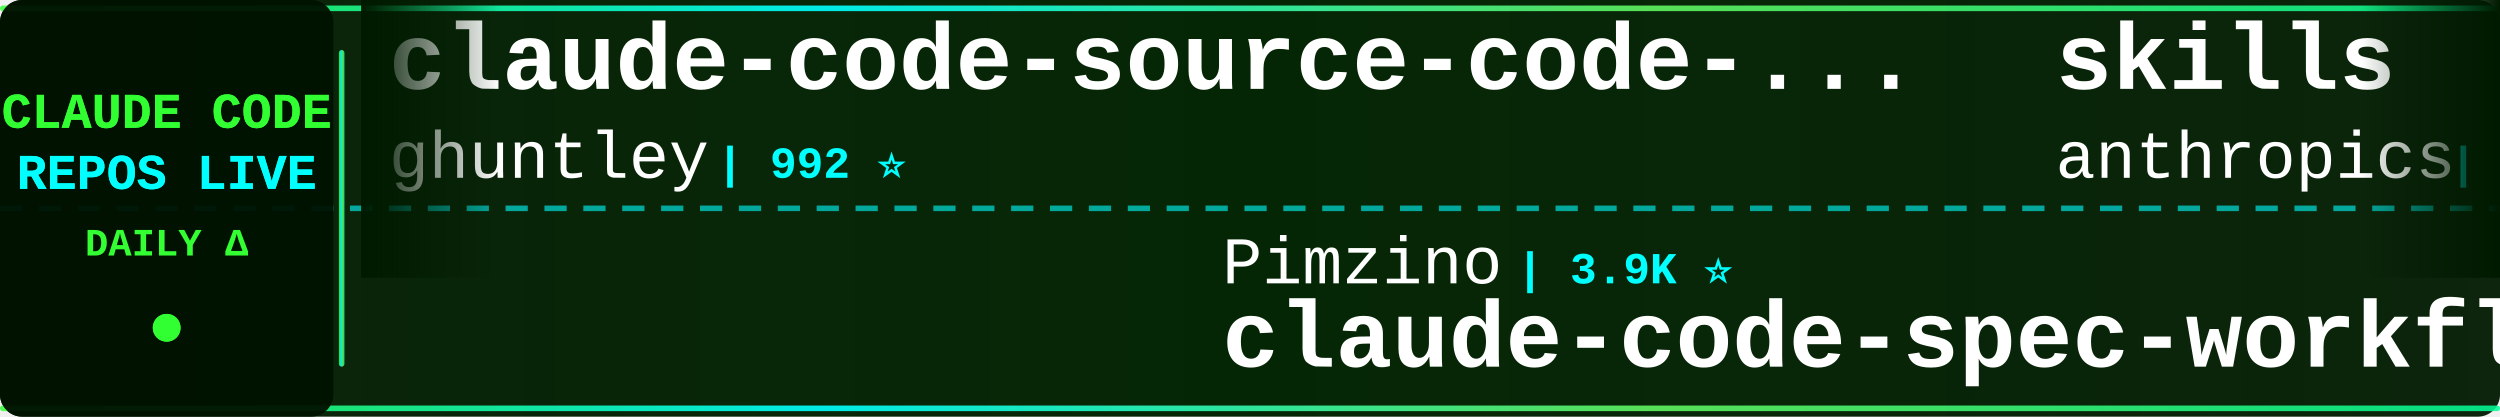
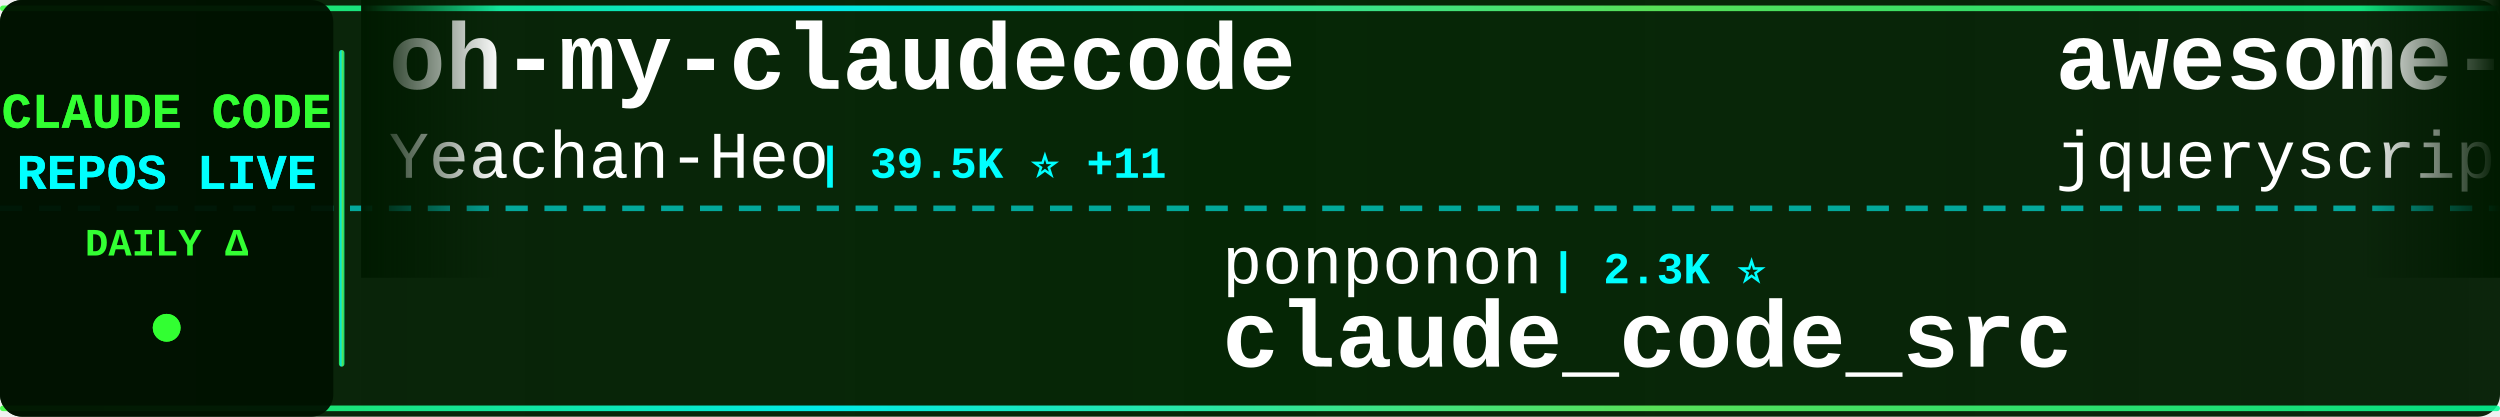
<svg xmlns="http://www.w3.org/2000/svg" width="900" height="150">
  <defs>
    <linearGradient id="tickerBg" x1="0%" y1="0%" x2="100%" y2="0%">
      <stop offset="0%" style="stop-color:#001a00;stop-opacity:0.95" />
      <stop offset="50%" style="stop-color:#002200;stop-opacity:0.98" />
      <stop offset="100%" style="stop-color:#001a00;stop-opacity:0.95" />
    </linearGradient>
    <linearGradient id="borderGrad" x1="0%" y1="0%" x2="100%" y2="0%">
      <stop offset="0%" style="stop-color:#33ff33;stop-opacity:0.85">
        <animate attributeName="stop-opacity" values="0.85;1;0.85" dur="2s" repeatCount="indefinite" />
      </stop>
      <stop offset="33%" style="stop-color:#00ffff;stop-opacity:0.9">
        <animate attributeName="stop-opacity" values="0.9;1;0.9" dur="2.2s" repeatCount="indefinite" />
      </stop>
      <stop offset="66%" style="stop-color:#66ff66;stop-opacity:0.85">
        <animate attributeName="stop-opacity" values="0.85;1;0.85" dur="1.8s" repeatCount="indefinite" />
      </stop>
      <stop offset="100%" style="stop-color:#00ff99;stop-opacity:0.85">
        <animate attributeName="stop-opacity" values="0.85;1;0.85" dur="2s" repeatCount="indefinite" />
      </stop>
    </linearGradient>
    <filter id="textGlow">
      <feGaussianBlur stdDeviation="0.1" result="coloredBlur" />
      <feMerge>
        <feMergeNode in="coloredBlur" />
        <feMergeNode in="SourceGraphic" />
      </feMerge>
    </filter>
    <filter id="metricGlow">
      <feGaussianBlur stdDeviation="0.2" result="coloredBlur" />
      <feMerge>
        <feMergeNode in="coloredBlur" />
        <feMergeNode in="SourceGraphic" />
      </feMerge>
    </filter>
    <linearGradient id="leftFade" x1="0%" y1="0%" x2="100%" y2="0%">
      <stop offset="0%" style="stop-color:#001a00;stop-opacity:1" />
      <stop offset="100%" style="stop-color:#001a00;stop-opacity:0" />
    </linearGradient>
    <linearGradient id="rightFade" x1="0%" y1="0%" x2="100%" y2="0%">
      <stop offset="0%" style="stop-color:#001a00;stop-opacity:0" />
      <stop offset="100%" style="stop-color:#001a00;stop-opacity:1" />
    </linearGradient>
  </defs>
  <rect width="900" height="150" fill="url(#tickerBg)" rx="8" />
  <rect x="0" y="2" width="900" height="2" fill="url(#borderGrad)" rx="1" />
  <rect x="0" y="146" width="900" height="2" fill="url(#borderGrad)" rx="1" />
  <line x1="0" y1="75" x2="900" y2="75" stroke="#00ffff" stroke-width="2" stroke-dasharray="8 6" opacity="0.6" />
  <rect x="0" y="0" width="120" height="150" fill="#001100" opacity="0.95" rx="8" />
  <text x="60" y="46" font-family="'Courier New', monospace" font-size="18" font-weight="bold" fill="#33ff33" text-anchor="middle" filter="url(#textGlow)">
    CLAUDE CODE
  </text>
  <text x="60" y="68" font-family="'Courier New', monospace" font-size="18" font-weight="bold" fill="#00ffff" text-anchor="middle" filter="url(#textGlow)">
    REPOS LIVE
  </text>
  <text x="60" y="92" font-family="'Courier New', monospace" font-size="14" font-weight="bold" fill="#33ff33" text-anchor="middle">
    DAILY Δ
  </text>
  <circle cx="60" cy="118" r="5" fill="#33ff33" filter="url(#metricGlow)">
    <animate attributeName="r" values="4;6;4" dur="1.5s" repeatCount="indefinite" />
    <animate attributeName="opacity" values="0.6;1;0.6" dur="1.5s" repeatCount="indefinite" />
  </circle>
  <rect x="122" y="18" width="2" height="114" fill="url(#borderGrad)" rx="1" />
  <clipPath id="tickerClip">
    <rect x="130" y="0" width="770" height="150" />
  </clipPath>
  <g clip-path="url(#tickerClip)">
    <g id="tickerItems">
      <animateTransform attributeName="transform" attributeType="XML" type="translate" from="0 0" to="-3000 0" dur="54s" repeatCount="indefinite" />
      <g transform="translate(0, 0)">
-         <text x="140" y="32" font-family="'Courier New', monospace" font-size="34" font-weight="bold" fill="#ffffff">claude-code-source-code-...</text>
-         <text x="140" y="64" font-family="'Courier New', monospace" font-size="24" font-weight="normal" fill="#ffffff" opacity="1.0">ghuntley</text>
-         <text x="258" y="64" font-family="'Courier New', monospace" font-size="16" font-weight="bold" fill="#00ffff"> | 992 ⭐</text>
+         <text x="140" y="32" font-family="'Courier New', monospace" font-size="34" font-weight="bold" fill="#ffffff">oh-my-claudecode</text>
+         <text x="140" y="64" font-family="'Courier New', monospace" font-size="24" font-weight="normal" fill="#ffffff" opacity="1.0">Yeachan-Heo</text>
+         <text x="294" y="64" font-family="'Courier New', monospace" font-size="16" font-weight="bold" fill="#00ffff"> | 39.5K ⭐ +11</text>
      </g>
      <g transform="translate(300, 0)">
-         <text x="140" y="102" font-family="'Courier New', monospace" font-size="24" font-weight="normal" fill="#ffffff" opacity="1.0">Pimzino</text>
-         <text x="246" y="102" font-family="'Courier New', monospace" font-size="16" font-weight="bold" fill="#00ffff"> | 3.9K ⭐</text>
-         <text x="140" y="132" font-family="'Courier New', monospace" font-size="34" font-weight="bold" fill="#ffffff">claude-code-spec-workflo...</text>
+         <text x="140" y="102" font-family="'Courier New', monospace" font-size="24" font-weight="normal" fill="#ffffff" opacity="1.0">ponponon</text>
+         <text x="258" y="102" font-family="'Courier New', monospace" font-size="16" font-weight="bold" fill="#00ffff"> | 2.3K ⭐</text>
+         <text x="140" y="132" font-family="'Courier New', monospace" font-size="34" font-weight="bold" fill="#ffffff">claude_code_src</text>
      </g>
      <g transform="translate(600, 0)">
-         <text x="140" y="32" font-family="'Courier New', monospace" font-size="34" font-weight="bold" fill="#ffffff">skills</text>
-         <text x="140" y="64" font-family="'Courier New', monospace" font-size="24" font-weight="normal" fill="#ffffff" opacity="1.0">anthropics</text>
-         <text x="282" y="64" font-family="'Courier New', monospace" font-size="16" font-weight="bold" fill="#00ffff"> | 179.2K ⭐ +37</text>
+         <text x="140" y="32" font-family="'Courier New', monospace" font-size="34" font-weight="bold" fill="#ffffff">awesome-claude-code</text>
+         <text x="140" y="64" font-family="'Courier New', monospace" font-size="24" font-weight="normal" fill="#ffffff" opacity="1.0">jqueryscript</text>
+         <text x="306" y="64" font-family="'Courier New', monospace" font-size="16" font-weight="bold" fill="#00ffff"> | 521 ⭐</text>
      </g>
      <g transform="translate(900, 0)">
-         <text x="140" y="102" font-family="'Courier New', monospace" font-size="24" font-weight="normal" fill="#ffffff" opacity="1.0">jqueryscript</text>
-         <text x="306" y="102" font-family="'Courier New', monospace" font-size="16" font-weight="bold" fill="#00ffff"> | 521 ⭐</text>
-         <text x="140" y="132" font-family="'Courier New', monospace" font-size="34" font-weight="bold" fill="#ffffff">awesome-claude-code</text>
+         <text x="140" y="102" font-family="'Courier New', monospace" font-size="24" font-weight="normal" fill="#ffffff" opacity="1.0">edmund-io</text>
+         <text x="270" y="102" font-family="'Courier New', monospace" font-size="16" font-weight="bold" fill="#00ffff"> | 1.5K ⭐</text>
+         <text x="140" y="132" font-family="'Courier New', monospace" font-size="34" font-weight="bold" fill="#ffffff">edmunds-claude-code</text>
      </g>
      <g transform="translate(1200, 0)">
-         <text x="140" y="32" font-family="'Courier New', monospace" font-size="34" font-weight="bold" fill="#ffffff">claude-code-proxy</text>
-         <text x="140" y="64" font-family="'Courier New', monospace" font-size="24" font-weight="normal" fill="#ffffff" opacity="1.0">fuergaosi233</text>
-         <text x="306" y="64" font-family="'Courier New', monospace" font-size="16" font-weight="bold" fill="#00ffff"> | 2.8K ⭐</text>
+         <text x="140" y="32" font-family="'Courier New', monospace" font-size="34" font-weight="bold" fill="#ffffff">claude-code-prompts</text>
+         <text x="140" y="64" font-family="'Courier New', monospace" font-size="24" font-weight="normal" fill="#ffffff" opacity="1.0">repowise-dev</text>
+         <text x="306" y="64" font-family="'Courier New', monospace" font-size="16" font-weight="bold" fill="#00ffff"> | 1.2K ⭐</text>
      </g>
      <g transform="translate(1500, 0)">
-         <text x="140" y="102" font-family="'Courier New', monospace" font-size="24" font-weight="normal" fill="#ffffff" opacity="1.0">diet103</text>
-         <text x="246" y="102" font-family="'Courier New', monospace" font-size="16" font-weight="bold" fill="#00ffff"> | 10.0K ⭐</text>
-         <text x="140" y="132" font-family="'Courier New', monospace" font-size="34" font-weight="bold" fill="#ffffff">claude-code-infrastructu...</text>
+         <text x="140" y="102" font-family="'Courier New', monospace" font-size="24" font-weight="normal" fill="#ffffff" opacity="1.0">alejandrobalderas</text>
+         <text x="366" y="102" font-family="'Courier New', monospace" font-size="16" font-weight="bold" fill="#00ffff"> | 3.0K ⭐ +2</text>
+         <text x="140" y="132" font-family="'Courier New', monospace" font-size="34" font-weight="bold" fill="#ffffff">claude-code-from-source</text>
      </g>
      <g transform="translate(1800, 0)">
-         <text x="140" y="32" font-family="'Courier New', monospace" font-size="34" font-weight="bold" fill="#ffffff">claude-coder</text>
-         <text x="140" y="64" font-family="'Courier New', monospace" font-size="24" font-weight="normal" fill="#ffffff" opacity="1.0">kodu-ai</text>
-         <text x="246" y="64" font-family="'Courier New', monospace" font-size="16" font-weight="bold" fill="#00ffff"> | 5.2K ⭐</text>
+         <text x="140" y="32" font-family="'Courier New', monospace" font-size="34" font-weight="bold" fill="#ffffff">claude-code-video-toolki...</text>
+         <text x="140" y="64" font-family="'Courier New', monospace" font-size="24" font-weight="normal" fill="#ffffff" opacity="1.0">digitalsamba</text>
+         <text x="306" y="64" font-family="'Courier New', monospace" font-size="16" font-weight="bold" fill="#00ffff"> | 2.2K ⭐ +3</text>
      </g>
      <g transform="translate(2100, 0)">
-         <text x="140" y="102" font-family="'Courier New', monospace" font-size="24" font-weight="normal" fill="#ffffff" opacity="1.0">huangjia2019</text>
-         <text x="306" y="102" font-family="'Courier New', monospace" font-size="16" font-weight="bold" fill="#00ffff"> | 1.1K ⭐</text>
-         <text x="140" y="132" font-family="'Courier New', monospace" font-size="34" font-weight="bold" fill="#ffffff">claude-code-engineering</text>
+         <text x="140" y="102" font-family="'Courier New', monospace" font-size="24" font-weight="normal" fill="#ffffff" opacity="1.0">luyao618</text>
+         <text x="258" y="102" font-family="'Courier New', monospace" font-size="16" font-weight="bold" fill="#00ffff"> | 1.7K ⭐</text>
+         <text x="140" y="132" font-family="'Courier New', monospace" font-size="34" font-weight="bold" fill="#ffffff">Claude-Code-Source-Study</text>
      </g>
      <g transform="translate(2400, 0)">
-         <text x="140" y="32" font-family="'Courier New', monospace" font-size="34" font-weight="bold" fill="#ffffff">claude-code-telegram</text>
-         <text x="140" y="64" font-family="'Courier New', monospace" font-size="24" font-weight="normal" fill="#ffffff" opacity="1.0">overwirehq</text>
-         <text x="282" y="64" font-family="'Courier New', monospace" font-size="16" font-weight="bold" fill="#00ffff"> | 2.8K ⭐</text>
+         <text x="140" y="32" font-family="'Courier New', monospace" font-size="34" font-weight="bold" fill="#ffffff">claude-code-infrastructu...</text>
+         <text x="140" y="64" font-family="'Courier New', monospace" font-size="24" font-weight="normal" fill="#ffffff" opacity="1.0">diet103</text>
+         <text x="246" y="64" font-family="'Courier New', monospace" font-size="16" font-weight="bold" fill="#00ffff"> | 10.0K ⭐</text>
      </g>
      <g transform="translate(2700, 0)">
-         <text x="140" y="102" font-family="'Courier New', monospace" font-size="24" font-weight="normal" fill="#ffffff" opacity="1.0">ykdojo</text>
-         <text x="234" y="102" font-family="'Courier New', monospace" font-size="16" font-weight="bold" fill="#00ffff"> | 10.2K ⭐ +2</text>
-         <text x="140" y="132" font-family="'Courier New', monospace" font-size="34" font-weight="bold" fill="#ffffff">claude-code-tips</text>
+         <text x="140" y="102" font-family="'Courier New', monospace" font-size="24" font-weight="normal" fill="#ffffff" opacity="1.0">SeemSeam</text>
+         <text x="258" y="102" font-family="'Courier New', monospace" font-size="16" font-weight="bold" fill="#00ffff"> | 3.5K ⭐ -1</text>
+         <text x="140" y="132" font-family="'Courier New', monospace" font-size="34" font-weight="bold" fill="#ffffff">claude_codex_bridge</text>
      </g>
      <g transform="translate(3000, 0)">
-         <text x="140" y="32" font-family="'Courier New', monospace" font-size="34" font-weight="bold" fill="#ffffff">claude-code-source-code-...</text>
-         <text x="140" y="64" font-family="'Courier New', monospace" font-size="24" font-weight="normal" fill="#ffffff" opacity="1.0">ghuntley</text>
-         <text x="258" y="64" font-family="'Courier New', monospace" font-size="16" font-weight="bold" fill="#00ffff"> | 992 ⭐</text>
+         <text x="140" y="32" font-family="'Courier New', monospace" font-size="34" font-weight="bold" fill="#ffffff">oh-my-claudecode</text>
+         <text x="140" y="64" font-family="'Courier New', monospace" font-size="24" font-weight="normal" fill="#ffffff" opacity="1.0">Yeachan-Heo</text>
+         <text x="294" y="64" font-family="'Courier New', monospace" font-size="16" font-weight="bold" fill="#00ffff"> | 39.5K ⭐ +11</text>
      </g>
      <g transform="translate(3300, 0)">
-         <text x="140" y="102" font-family="'Courier New', monospace" font-size="24" font-weight="normal" fill="#ffffff" opacity="1.0">Pimzino</text>
-         <text x="246" y="102" font-family="'Courier New', monospace" font-size="16" font-weight="bold" fill="#00ffff"> | 3.9K ⭐</text>
-         <text x="140" y="132" font-family="'Courier New', monospace" font-size="34" font-weight="bold" fill="#ffffff">claude-code-spec-workflo...</text>
+         <text x="140" y="102" font-family="'Courier New', monospace" font-size="24" font-weight="normal" fill="#ffffff" opacity="1.0">ponponon</text>
+         <text x="258" y="102" font-family="'Courier New', monospace" font-size="16" font-weight="bold" fill="#00ffff"> | 2.3K ⭐</text>
+         <text x="140" y="132" font-family="'Courier New', monospace" font-size="34" font-weight="bold" fill="#ffffff">claude_code_src</text>
      </g>
      <g transform="translate(3600, 0)">
-         <text x="140" y="32" font-family="'Courier New', monospace" font-size="34" font-weight="bold" fill="#ffffff">skills</text>
-         <text x="140" y="64" font-family="'Courier New', monospace" font-size="24" font-weight="normal" fill="#ffffff" opacity="1.0">anthropics</text>
-         <text x="282" y="64" font-family="'Courier New', monospace" font-size="16" font-weight="bold" fill="#00ffff"> | 179.2K ⭐ +37</text>
+         <text x="140" y="32" font-family="'Courier New', monospace" font-size="34" font-weight="bold" fill="#ffffff">awesome-claude-code</text>
+         <text x="140" y="64" font-family="'Courier New', monospace" font-size="24" font-weight="normal" fill="#ffffff" opacity="1.0">jqueryscript</text>
+         <text x="306" y="64" font-family="'Courier New', monospace" font-size="16" font-weight="bold" fill="#00ffff"> | 521 ⭐</text>
      </g>
      <g transform="translate(3900, 0)">
-         <text x="140" y="102" font-family="'Courier New', monospace" font-size="24" font-weight="normal" fill="#ffffff" opacity="1.0">jqueryscript</text>
-         <text x="306" y="102" font-family="'Courier New', monospace" font-size="16" font-weight="bold" fill="#00ffff"> | 521 ⭐</text>
-         <text x="140" y="132" font-family="'Courier New', monospace" font-size="34" font-weight="bold" fill="#ffffff">awesome-claude-code</text>
+         <text x="140" y="102" font-family="'Courier New', monospace" font-size="24" font-weight="normal" fill="#ffffff" opacity="1.0">edmund-io</text>
+         <text x="270" y="102" font-family="'Courier New', monospace" font-size="16" font-weight="bold" fill="#00ffff"> | 1.5K ⭐</text>
+         <text x="140" y="132" font-family="'Courier New', monospace" font-size="34" font-weight="bold" fill="#ffffff">edmunds-claude-code</text>
      </g>
    </g>
  </g>
  <rect x="130" y="0" width="50" height="100" fill="url(#leftFade)" />
  <rect x="850" y="0" width="50" height="100" fill="url(#rightFade)" />
</svg>
